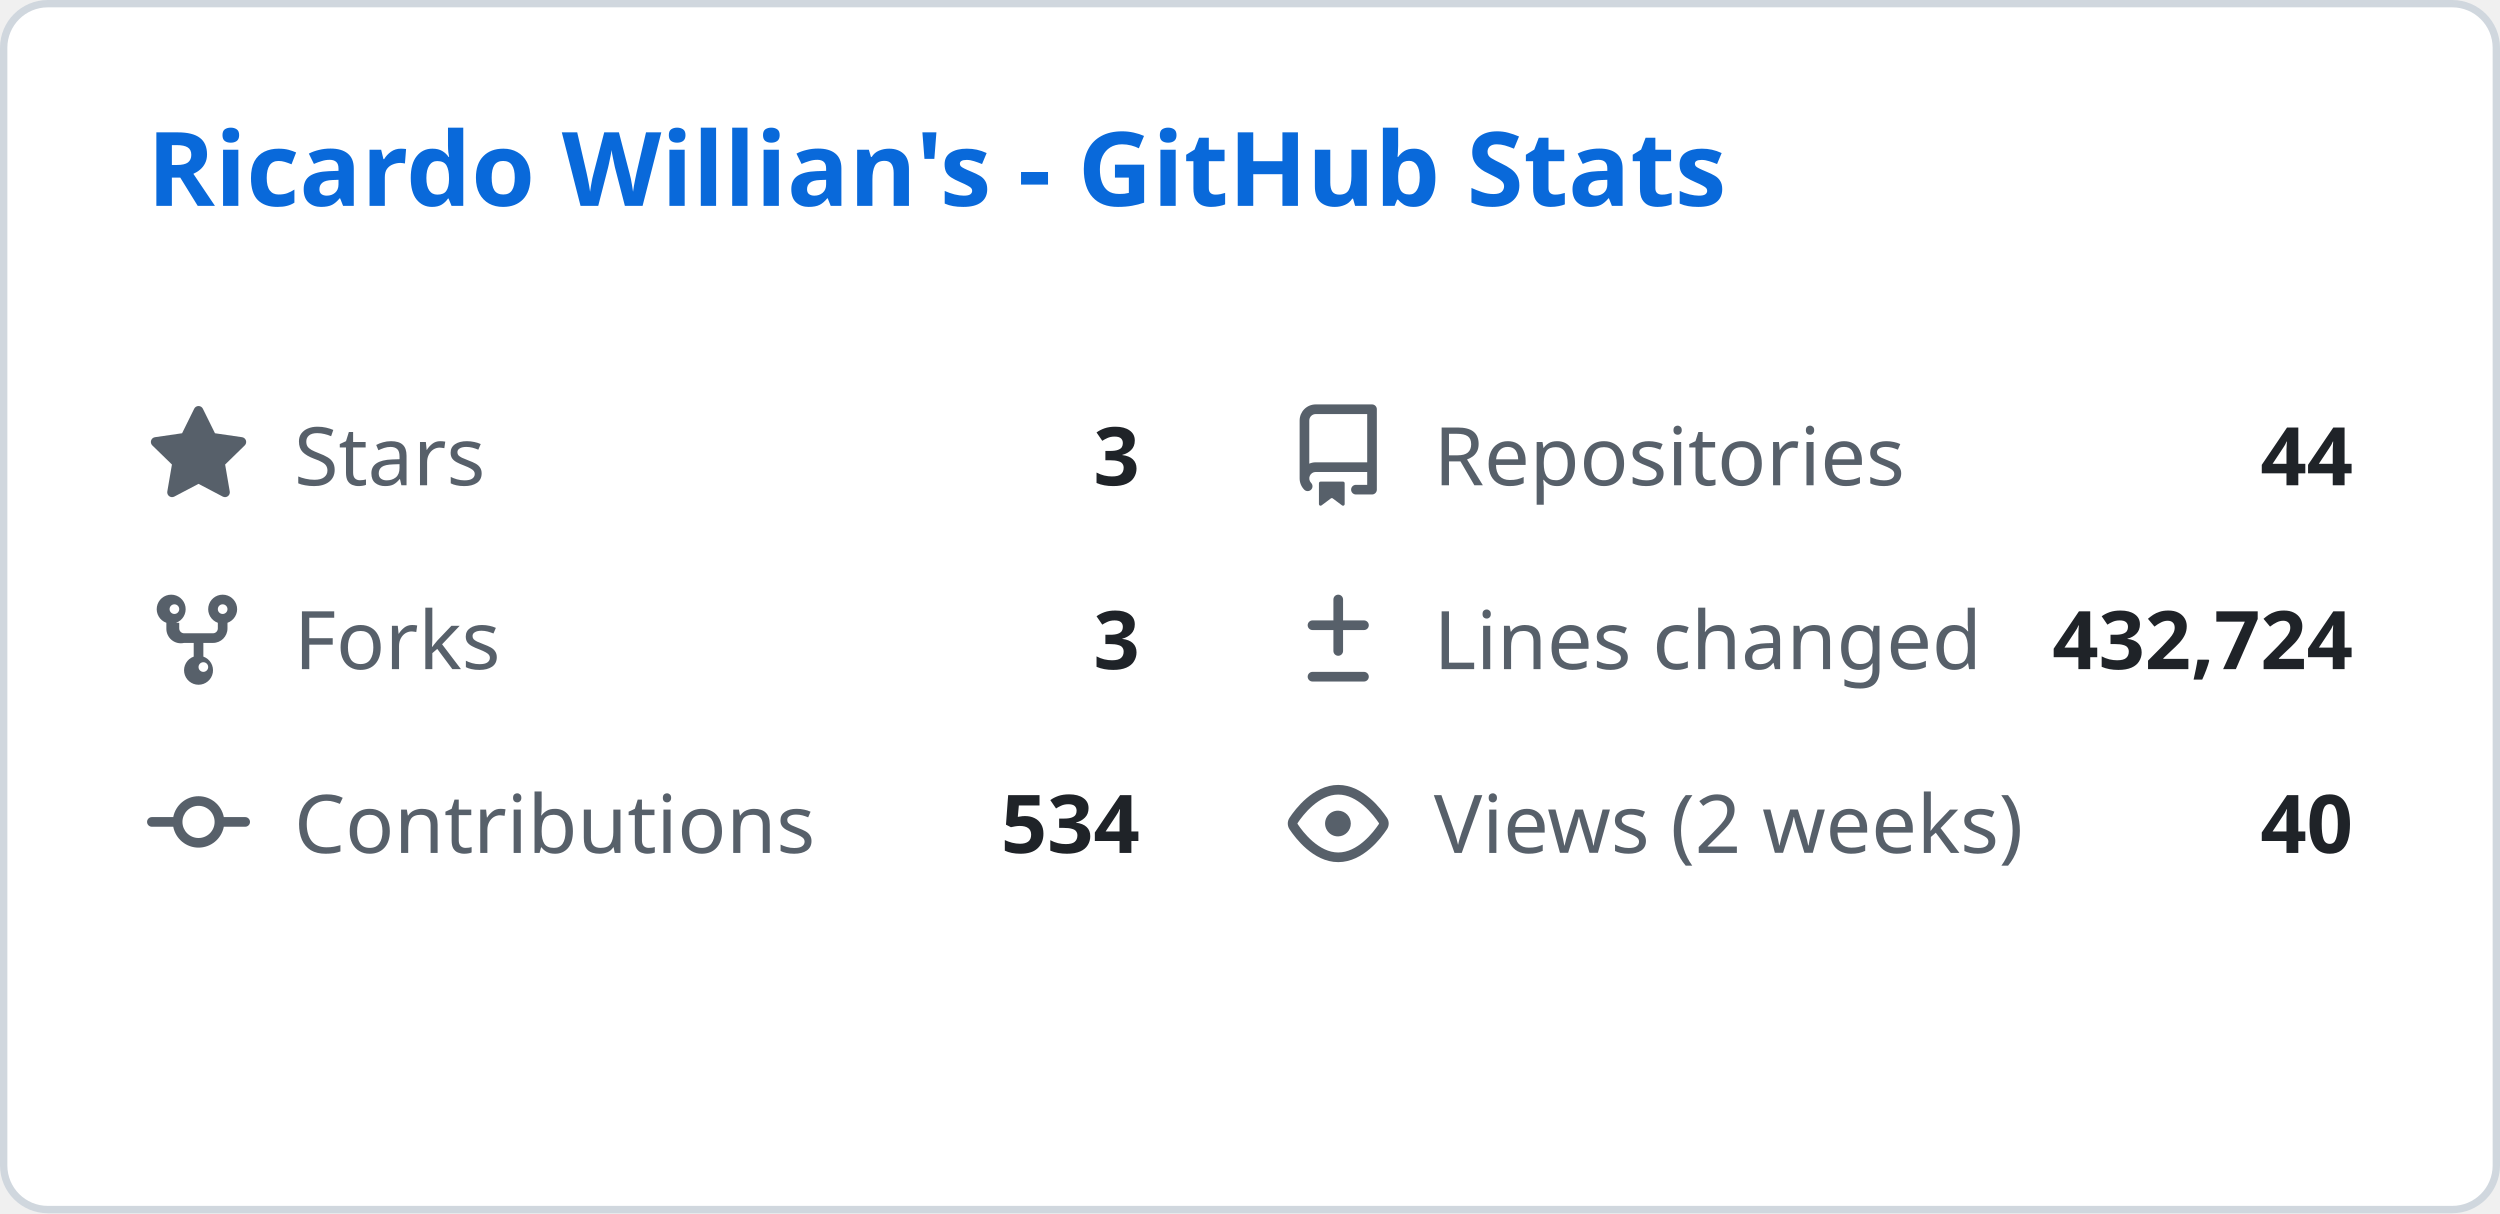
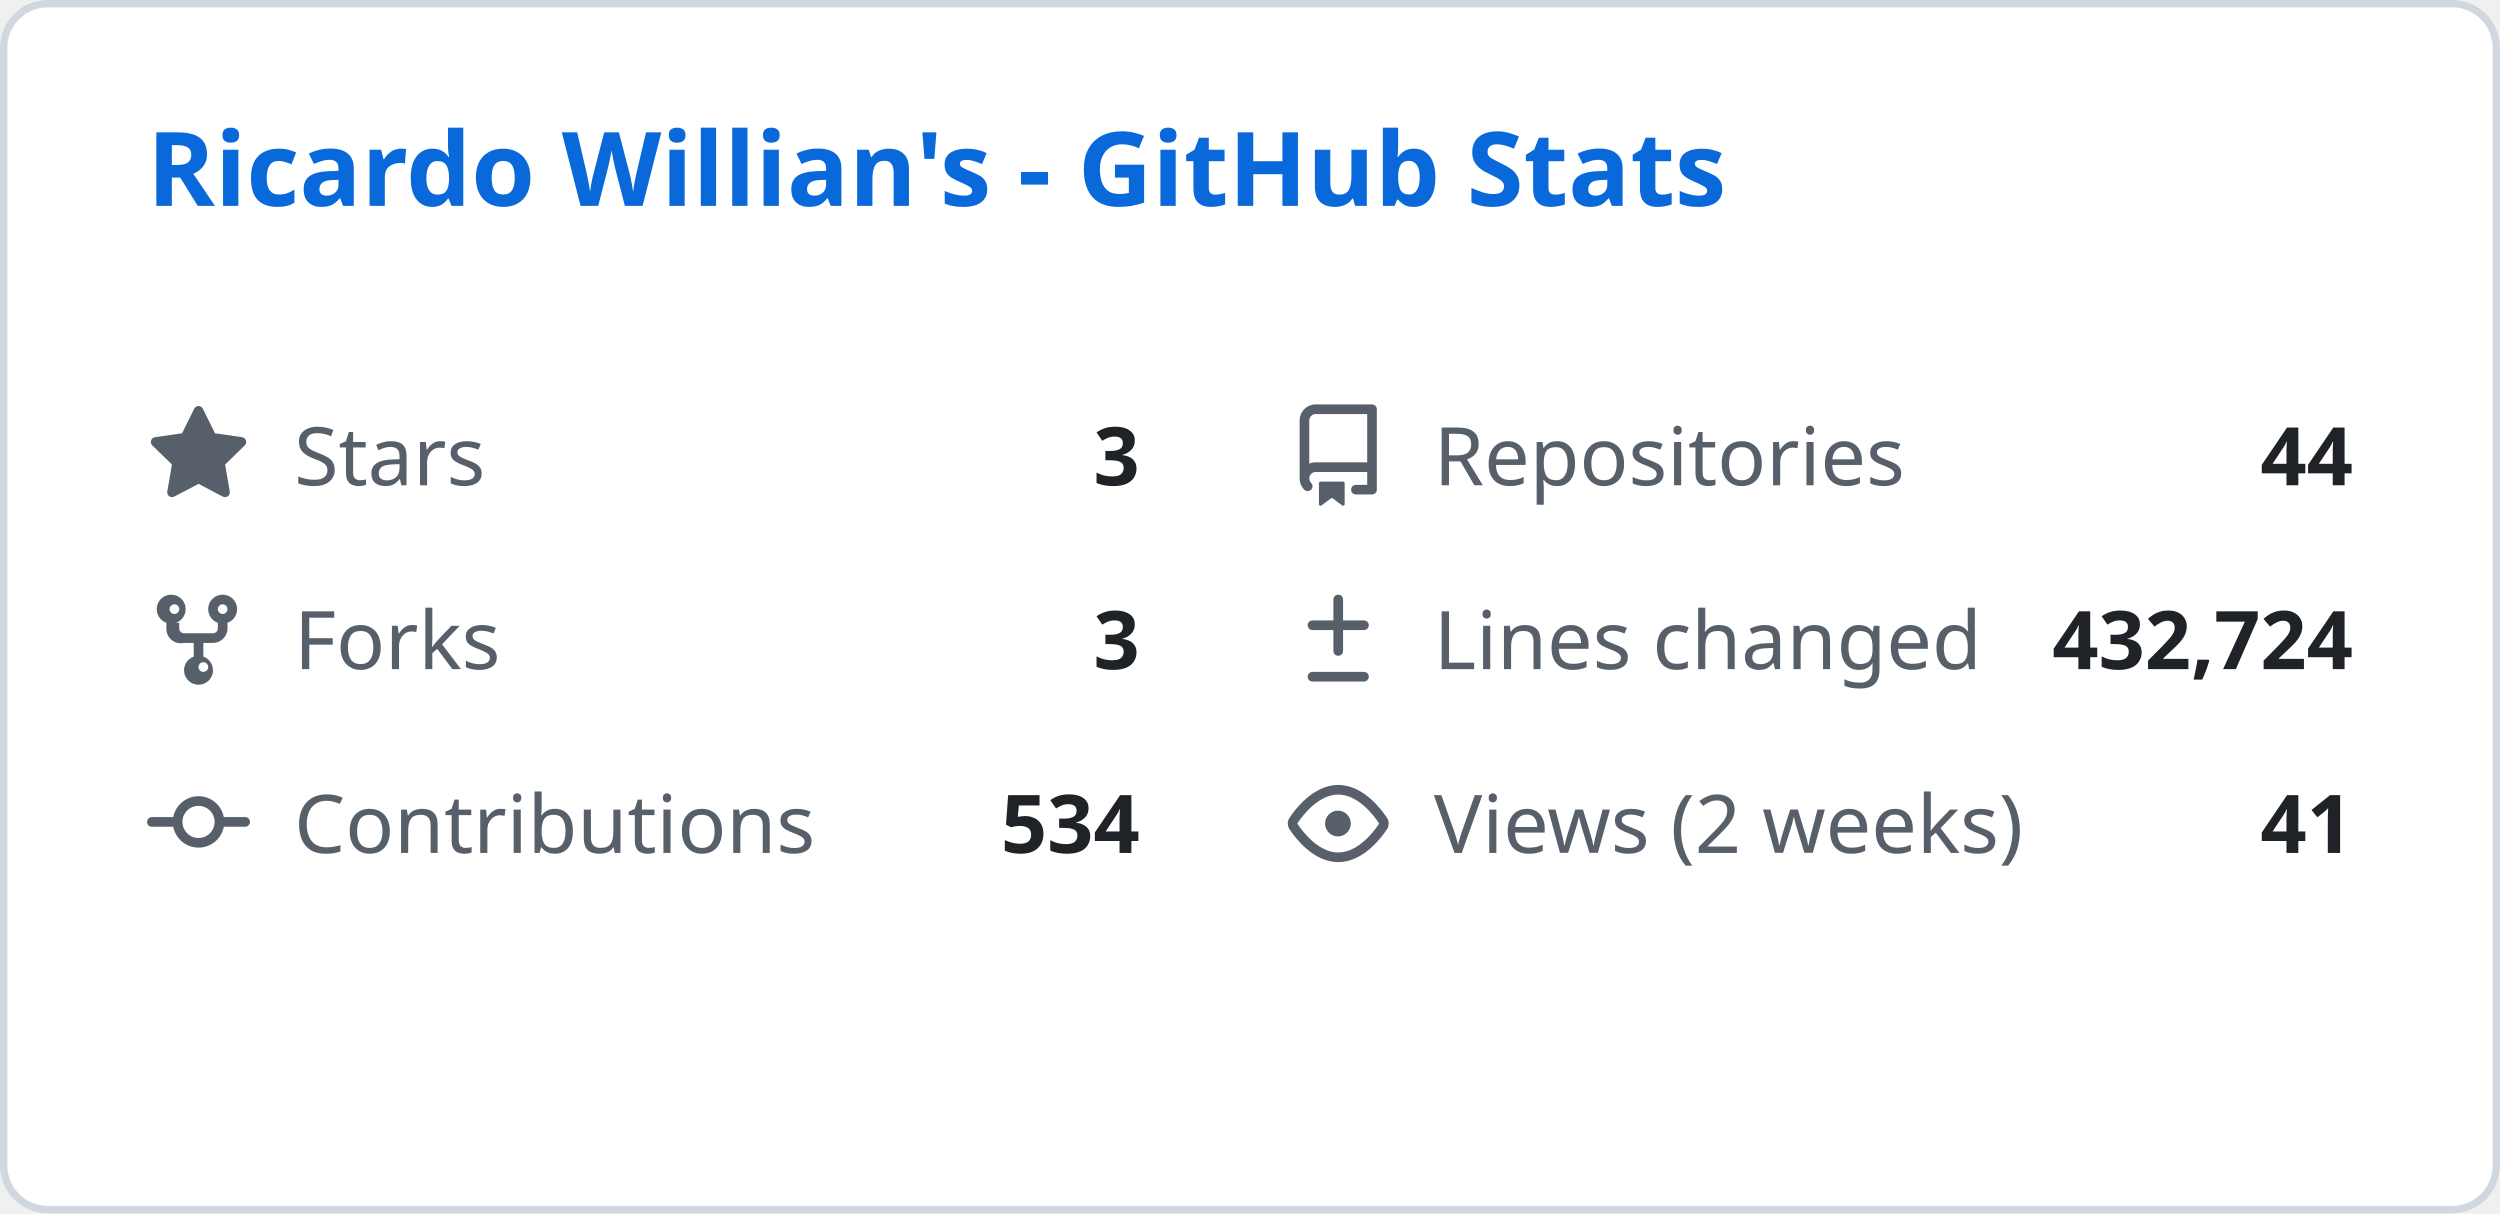
<svg xmlns="http://www.w3.org/2000/svg" width="340" height="165" viewBox="0 0 340 165" fill="none">
  <style>
    .header { font: 600 14px 'Segoe UI', Ubuntu, Sans-Serif; fill: #0969da; }
    .stat-label { font: 400 11px 'Segoe UI', Ubuntu, Sans-Serif; fill: #57606a; }
    .stat-value { font: 600 11px 'Segoe UI', Ubuntu, Sans-Serif; fill: #1f2328; }
    .icon { fill: #57606a; }
  </style>
  <rect class="bg" x="0.5" y="0.5" rx="6" width="339" height="164" fill="#ffffff" stroke="#d0d7de" />
  <g transform="translate(20, 28)">
    <text class="header">Ricardo Willian's - GitHub Stats</text>
  </g>
  <g transform="translate(20, 55)">
    <svg class="icon" viewBox="0 0 16 16" width="14" height="14">
      <path d="M8 .25a.75.75 0 01.673.418l1.882 3.815 4.21.612a.75.75 0 01.416 1.279l-3.046 2.97.719 4.192a.75.75 0 01-1.088.791L8 12.347l-3.766 1.98a.75.75 0 01-1.088-.79l.72-4.194L.818 6.374a.75.75 0 01.416-1.28l4.21-.611L7.327.668A.75.75 0 018 .25z" />
    </svg>
    <text class="stat-label" x="20" y="11">Stars</text>
    <text class="stat-value" x="135" y="11" text-anchor="end">3</text>
  </g>
  <g transform="translate(175, 55)">
    <svg class="icon" viewBox="0 0 16 16" width="14" height="14">
      <path d="M2 2.5A2.5 2.5 0 014.5 0h8.75a.75.75 0 01.75.75v12.5a.75.75 0 01-.75.75h-2.5a.75.75 0 110-1.5h1.75v-2h-8a1 1 0 00-.714 1.7.75.75 0 01-1.072 1.05A2.495 2.495 0 012 11.5v-9zm10.5-1H4.5a1 1 0 00-1 1v6.708A2.486 2.486 0 014.5 9h8V1.5zM5 12.25v3.25a.25.25 0 00.4.2l1.45-1.087a.25.25 0 01.3 0L8.6 15.7a.25.25 0 00.4-.2v-3.25a.25.25 0 00-.25-.25h-3.5a.25.25 0 00-.25.25z" />
    </svg>
    <text class="stat-label" x="20" y="11">Repositories</text>
    <text class="stat-value" x="145" y="11" text-anchor="end">44</text>
  </g>
  <g transform="translate(20, 80)">
    <svg class="icon" viewBox="0 0 16 16" width="14" height="14">
      <path d="M5 5.372v.878c0 .414.336.75.75.75h4.5a.75.75 0 00.75-.75v-.878a2.25 2.25 0 111.5 0v.878a2.25 2.25 0 01-2.25 2.25h-1.5v2.128a2.251 2.251 0 11-1.5 0V8.5h-1.5A2.25 2.25 0 013 6.25v-.878a2.25 2.25 0 111.5 0zM5 3.25a.75.75 0 10-1.5 0 .75.75 0 001.5 0zm6.75.75a.75.75 0 10-.75-.75.75.75 0 00.75.75zM8 12.25a.75.75 0 101.5 0 .75.75 0 00-1.5 0z" />
    </svg>
    <text class="stat-label" x="20" y="11">Forks</text>
    <text class="stat-value" x="135" y="11" text-anchor="end">3</text>
  </g>
  <g transform="translate(175, 80)">
    <svg class="icon" viewBox="0 0 16 16" width="14" height="14">
      <path d="M8.75 1.75a.75.75 0 00-1.5 0V5H4a.75.75 0 000 1.5h3.25v3.25a.75.75 0 001.5 0V6.5H12a.75.75 0 000-1.5H8.75V1.75zM4 13a.75.75 0 000 1.5h8a.75.75 0 000-1.5H4z" />
    </svg>
    <text class="stat-label" x="20" y="11">Lines changed</text>
    <text class="stat-value" x="145" y="11" text-anchor="end">432,724</text>
  </g>
  <g transform="translate(20, 105)">
    <svg class="icon" viewBox="0 0 16 16" width="14" height="14">
      <path d="M11.93 8.5a4.002 4.002 0 01-7.86 0H.75a.75.75 0 010-1.5h3.32a4.002 4.002 0 017.86 0h3.32a.75.75 0 010 1.5h-3.32zm-1.43-.75a2.5 2.5 0 10-5 0 2.5 2.5 0 005 0z" />
    </svg>
    <text class="stat-label" x="20" y="11">Contributions</text>
    <text class="stat-value" x="135" y="11" text-anchor="end">534</text>
  </g>
  <g transform="translate(175, 105)">
    <svg class="icon" viewBox="0 0 16 16" width="14" height="14">
      <path d="M8 2c1.981 0 3.671.992 4.933 2.078 1.27 1.091 2.187 2.345 2.637 3.023a1.62 1.62 0 010 1.798c-.45.678-1.367 1.932-2.637 3.023C11.67 13.008 9.981 14 8 14c-1.981 0-3.671-.992-4.933-2.078C1.797 10.83.88 9.576.43 8.898a1.62 1.62 0 010-1.798c.45-.677 1.367-1.931 2.637-3.022C4.33 2.992 6.019 2 8 2zM1.679 7.932a.12.12 0 000 .136c.411.622 1.241 1.75 2.366 2.717C5.176 11.758 6.527 12.5 8 12.5c1.473 0 2.825-.742 3.955-1.715 1.124-.967 1.954-2.096 2.366-2.717a.12.12 0 000-.136c-.412-.621-1.242-1.75-2.366-2.717C10.824 4.242 9.473 3.5 8 3.5c-1.473 0-2.824.742-3.955 1.715-1.124.967-1.954 2.096-2.366 2.717zM8 10a2 2 0 11-.001-3.999A2 2 0 018 10z" />
    </svg>
    <text class="stat-label" x="20" y="11">Views (2 weeks)</text>
-     <text class="stat-value" x="145" y="11" text-anchor="end">40</text>
+     <text class="stat-value" x="145" y="11" text-anchor="end">41</text>
  </g>
</svg>
